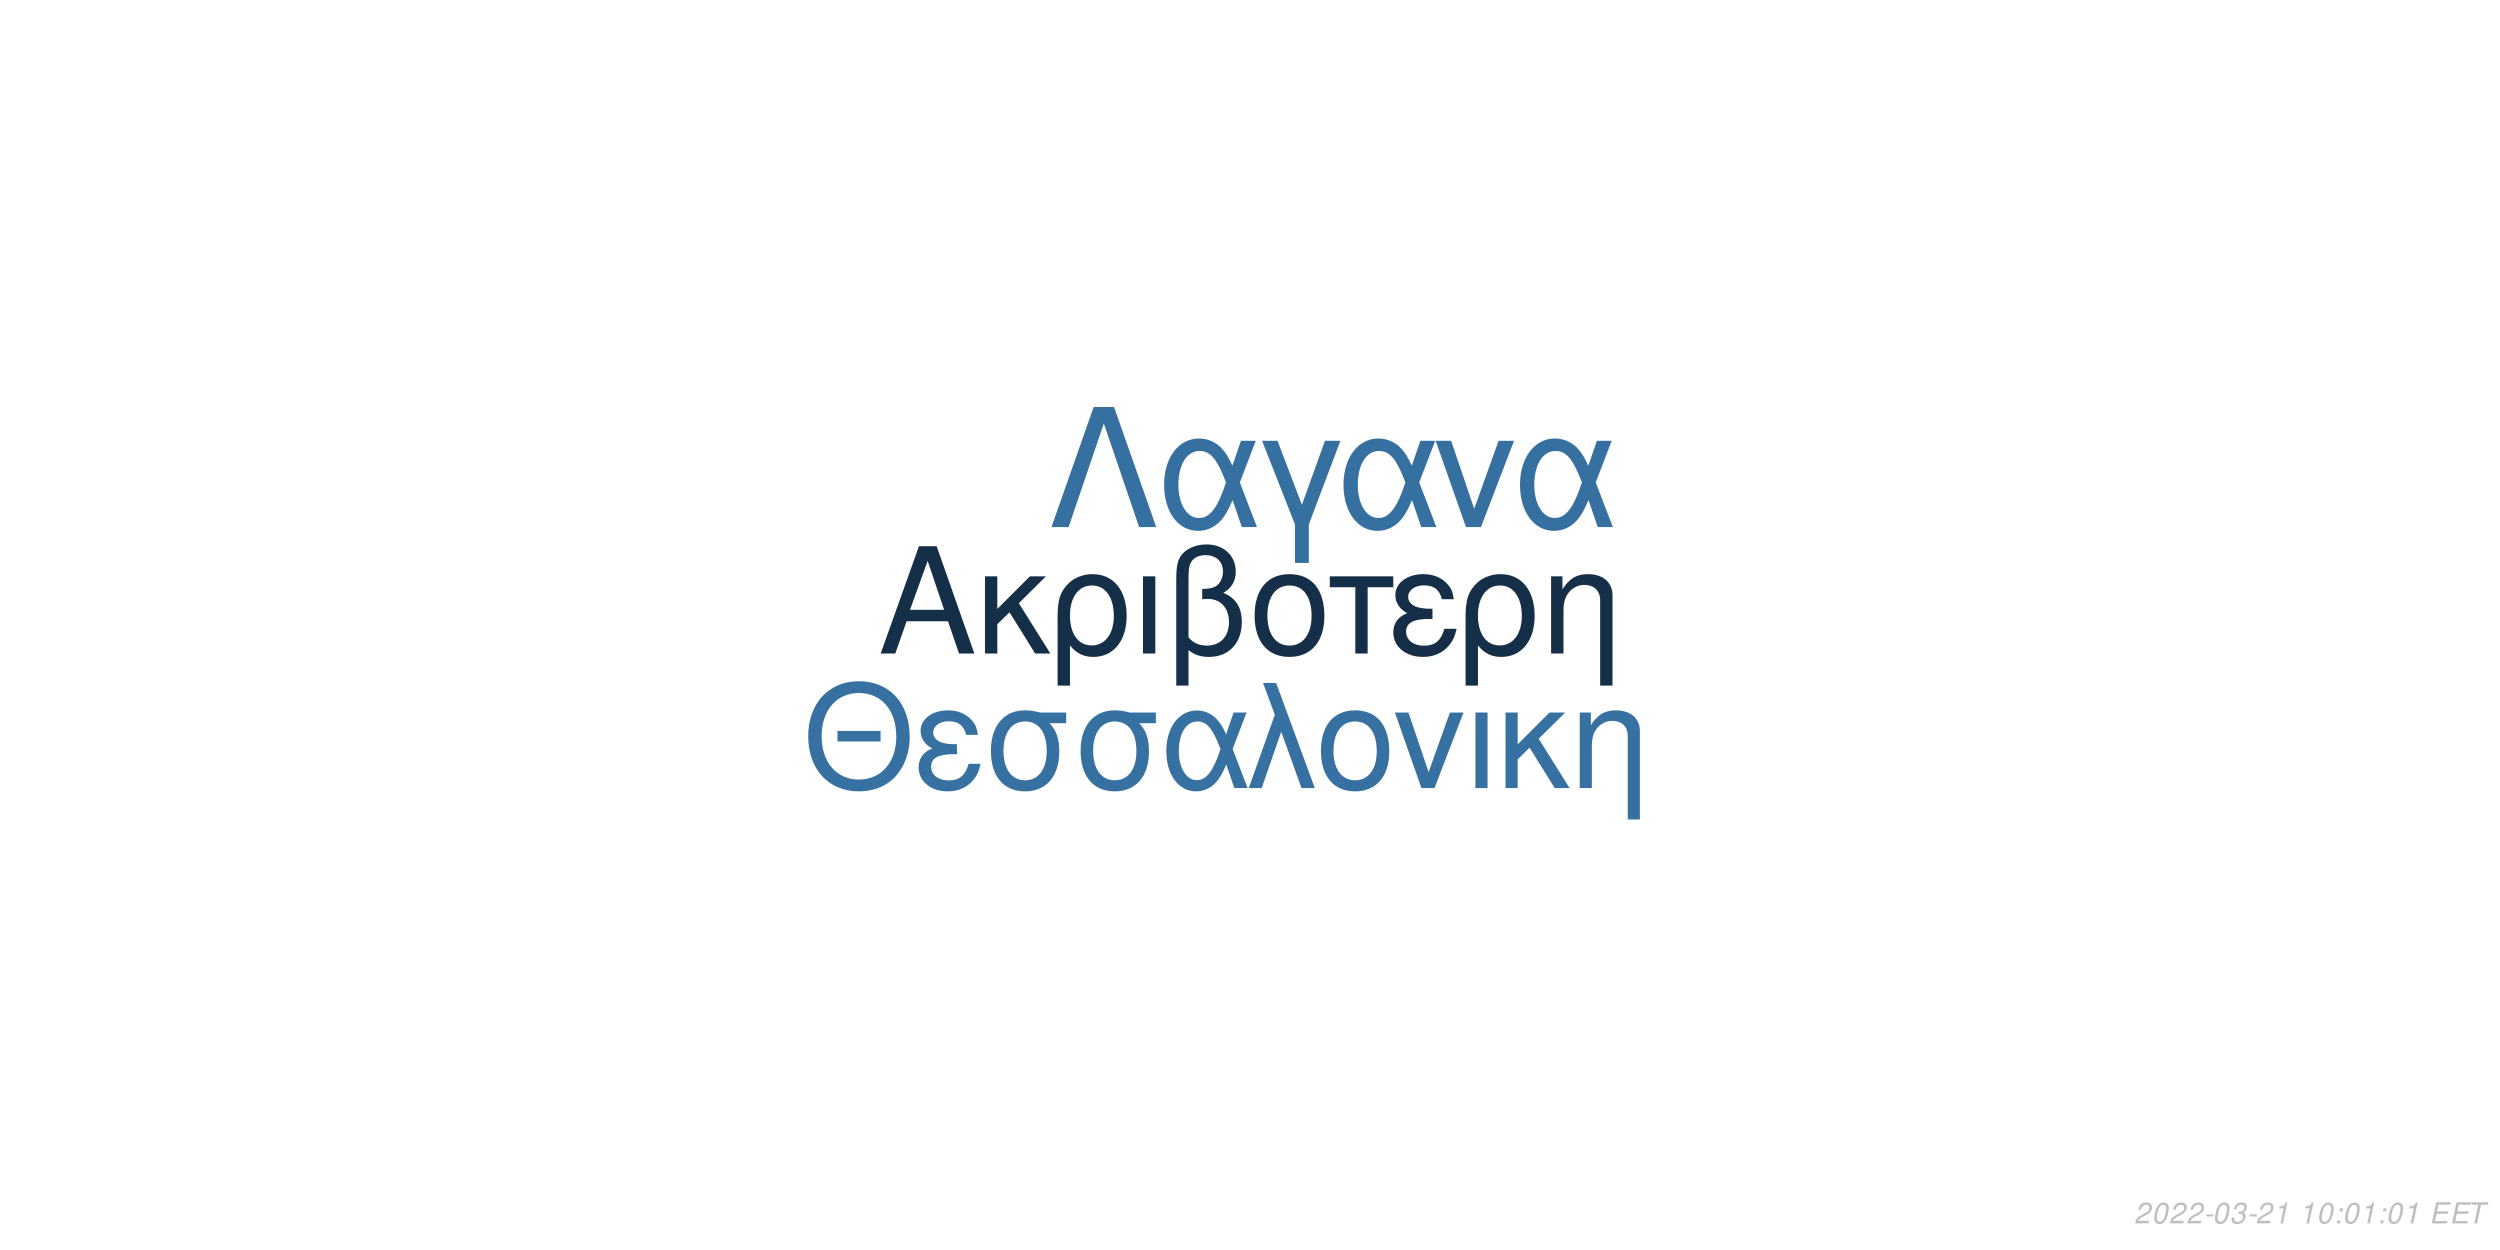
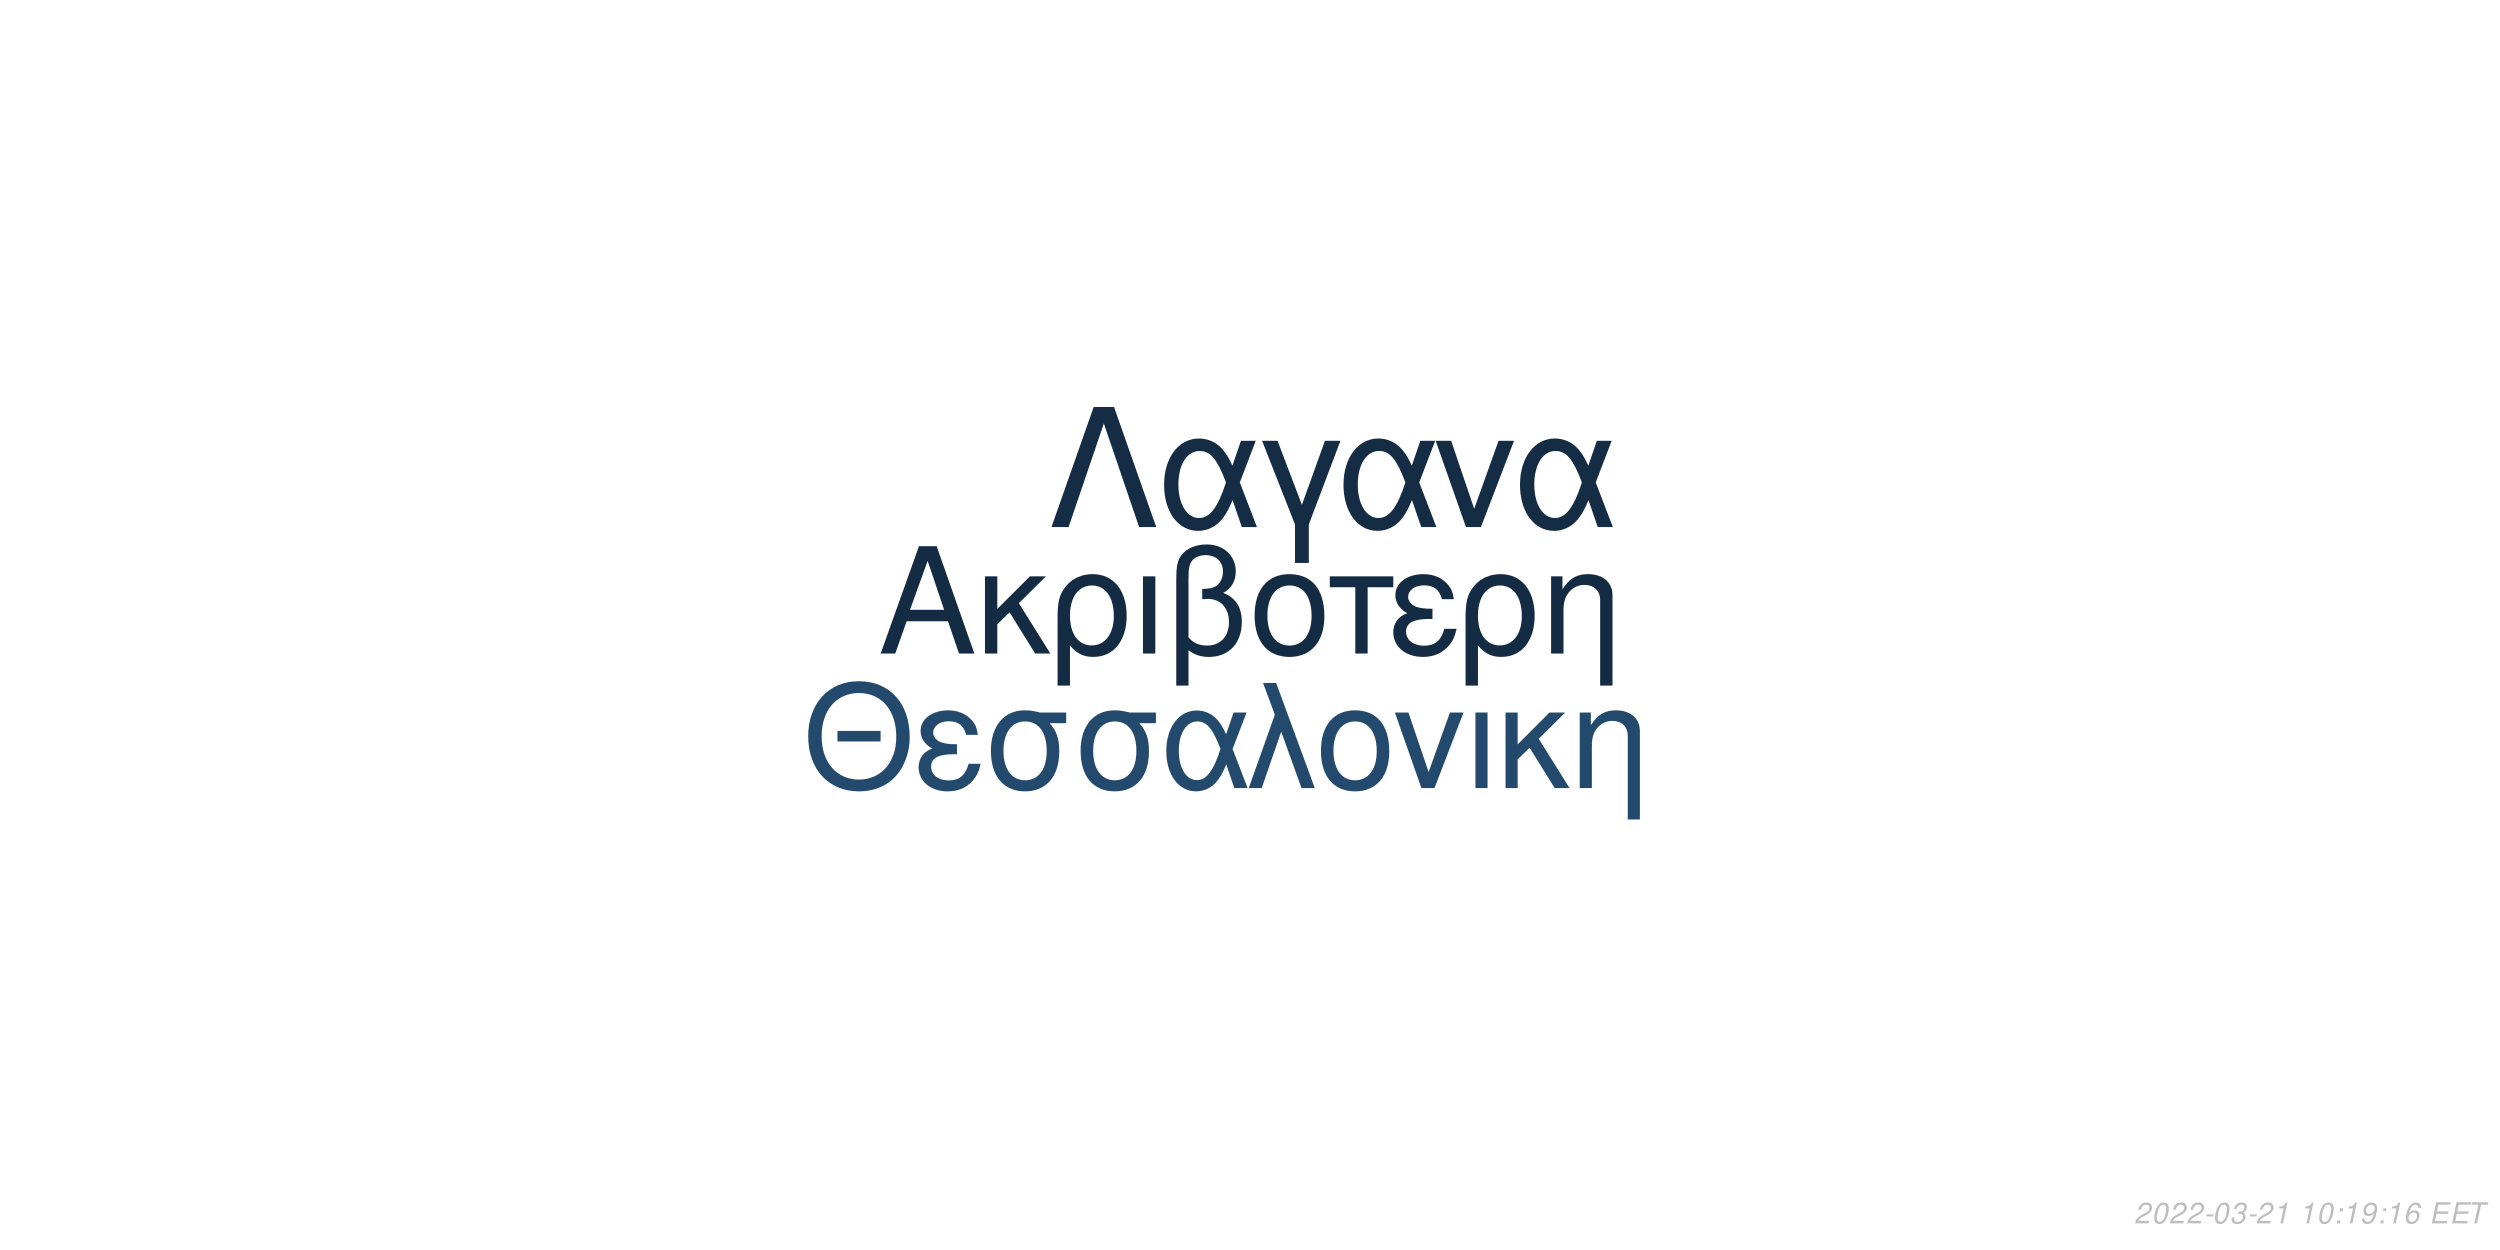
<svg xmlns="http://www.w3.org/2000/svg" xmlns:xlink="http://www.w3.org/1999/xlink" width="864pt" height="432pt" viewBox="0 0 864 432" version="1.1">
  <defs>
    <g>
      <symbol overflow="visible" id="glyph0-0">
        <path style="stroke:none;" d="" />
      </symbol>
      <symbol overflow="visible" id="glyph0-1">
        <path style="stroke:none;" d="M 24.125 -11.141 L 27.938 0 L 33.234 0 L 20.203 -37.094 L 14.094 -37.094 L 0.859 0 L 5.906 0 L 9.828 -11.141 Z M 22.797 -15.109 L 11 -15.109 L 17.094 -32.016 Z M 22.797 -15.109 " />
      </symbol>
      <symbol overflow="visible" id="glyph0-2">
        <path style="stroke:none;" d="M 7.172 -15.422 L 7.172 -26.672 L 2.906 -26.672 L 2.906 0 L 7.172 0 L 7.172 -10.125 L 11.406 -14.25 L 20.25 0 L 25.5 0 L 14.609 -17.406 L 23.969 -26.672 L 18.422 -26.672 Z M 7.172 -15.422 " />
      </symbol>
      <symbol overflow="visible" id="glyph0-3">
        <path style="stroke:none;" d="M 3 11.094 L 7.281 11.094 L 7.281 -2.797 C 9.516 -0.047 11.953 1.172 15.375 1.172 C 22.344 1.172 26.875 -4.422 26.875 -13.031 C 26.875 -21.891 22.297 -27.438 15.062 -27.438 C 11.297 -27.438 7.984 -25.906 5.797 -23.156 C 3.672 -20.516 3 -17.969 3 -12.359 Z M 14.906 -23.516 C 19.547 -23.516 22.438 -19.438 22.438 -12.922 C 22.438 -6.812 19.391 -2.797 14.812 -2.797 C 10.172 -2.797 7.281 -6.766 7.281 -13.125 C 7.281 -19.484 10.234 -23.516 14.906 -23.516 Z M 14.906 -23.516 " />
      </symbol>
      <symbol overflow="visible" id="glyph0-4">
        <path style="stroke:none;" d="M 3.516 0 L 7.781 0 L 7.781 -26.672 L 3.516 -26.672 Z M 3.516 0 " />
      </symbol>
      <symbol overflow="visible" id="glyph0-5">
        <path style="stroke:none;" d="M 4.016 11.094 L 8.25 11.094 L 8.25 -1.172 C 10.172 0.406 12.422 1.172 15.312 1.172 C 22.188 1.172 26.672 -3.609 26.672 -10.891 C 26.672 -15.984 24.578 -19.234 20.25 -20.969 C 23.109 -22.547 24.578 -25.031 24.578 -28.344 C 24.578 -33.844 20.406 -37.703 14.453 -37.703 C 10.938 -37.703 7.734 -36.391 6 -34.25 C 4.484 -32.422 4.016 -30.328 4.016 -25.391 Z M 8.25 -25.656 C 8.25 -29.359 8.5 -30.844 9.469 -32.062 C 10.375 -33.281 12.156 -34 14.094 -34 C 17.812 -34 20.156 -31.812 20.156 -28.297 C 20.156 -25.953 18.984 -23.812 17.297 -23.047 C 16.281 -22.547 15.469 -22.438 12.984 -22.297 L 12.984 -18.781 C 13.734 -18.828 14.344 -18.875 14.969 -18.875 C 19.344 -18.875 22.234 -15.719 22.234 -10.891 C 22.234 -5.906 19.281 -2.75 14.656 -2.75 C 11.953 -2.75 9.922 -3.609 8.25 -5.594 Z M 8.25 -25.656 " />
      </symbol>
      <symbol overflow="visible" id="glyph0-6">
        <path style="stroke:none;" d="M 14.094 -27.438 C 6.562 -27.438 2.094 -22.094 2.094 -13.125 C 2.094 -4.125 6.562 1.172 14.141 1.172 C 21.672 1.172 26.203 -4.172 26.203 -12.922 C 26.203 -22.188 21.828 -27.438 14.094 -27.438 Z M 14.141 -23.516 C 18.938 -23.516 21.781 -19.594 21.781 -12.984 C 21.781 -6.672 18.828 -2.75 14.141 -2.75 C 9.422 -2.75 6.516 -6.672 6.516 -13.125 C 6.516 -19.594 9.422 -23.516 14.141 -23.516 Z M 14.141 -23.516 " />
      </symbol>
      <symbol overflow="visible" id="glyph0-7">
        <path style="stroke:none;" d="M 7.891 0 L 12.156 0 L 12.156 -22.906 L 21.016 -22.906 L 21.016 -26.672 L -0.922 -26.672 L -0.922 -22.906 L 7.891 -22.906 Z M 7.891 0 " />
      </symbol>
      <symbol overflow="visible" id="glyph0-8">
        <path style="stroke:none;" d="M 14.562 -15.469 C 11.344 -15.469 9.562 -15.781 8.297 -16.438 C 6.922 -17.203 6.156 -18.328 6.156 -19.547 C 6.156 -21.891 8.453 -23.562 11.656 -23.562 C 15.062 -23.562 16.953 -22.094 17.812 -18.781 L 21.938 -18.781 C 21.578 -21.266 21.062 -22.5 19.797 -23.922 C 17.812 -26.203 14.906 -27.438 11.453 -27.438 C 5.797 -27.438 1.734 -24.375 1.734 -20.203 C 1.734 -17.609 3.156 -15.375 5.859 -13.938 C 2.797 -12.875 1.016 -10.484 1.016 -7.328 C 1.016 -2.391 5.297 1.172 11.25 1.172 C 14.969 1.172 17.906 -0.109 20.156 -2.641 C 21.578 -4.328 22.297 -5.797 22.906 -8.547 L 18.672 -8.547 C 17.5 -4.422 15.422 -2.703 11.609 -2.703 C 7.938 -2.703 5.438 -4.688 5.438 -7.578 C 5.438 -10.578 7.938 -11.953 13.484 -11.953 C 13.641 -11.953 14.094 -11.953 14.562 -11.906 Z M 14.562 -15.469 " />
      </symbol>
      <symbol overflow="visible" id="glyph0-9">
        <path style="stroke:none;" d="M 3.562 -26.672 L 3.562 0 L 7.844 0 L 7.844 -14.703 C 7.844 -17.906 8.5 -19.891 10.031 -21.531 C 11.406 -22.953 13.188 -23.719 15.062 -23.719 C 18.375 -23.719 20.516 -21.672 20.516 -18.469 L 20.516 11.094 L 24.781 11.094 L 24.781 -20.156 C 24.781 -24.578 21.469 -27.438 16.328 -27.438 C 12.359 -27.438 9.828 -25.906 7.484 -22.188 L 7.484 -26.672 Z M 3.562 -26.672 " />
      </symbol>
      <symbol overflow="visible" id="glyph1-0">
        <path style="stroke:none;" d="" />
      </symbol>
      <symbol overflow="visible" id="glyph1-1">
        <path style="stroke:none;" d="M 26.859 -19.734 L 11.953 -19.734 L 11.953 -16.094 L 26.859 -16.094 Z M 19.328 -36.922 C 8.922 -36.922 1.844 -29.25 1.844 -17.891 C 1.844 -6.484 8.875 1.141 19.391 1.141 C 23.812 1.141 27.703 -0.203 30.641 -2.688 C 34.578 -6.031 36.922 -11.656 36.922 -17.594 C 36.922 -29.297 30 -36.922 19.328 -36.922 Z M 19.328 -32.844 C 27.203 -32.844 32.281 -26.906 32.281 -17.688 C 32.281 -8.922 27.062 -2.938 19.391 -2.938 C 11.609 -2.938 6.484 -8.922 6.484 -17.891 C 6.484 -26.859 11.609 -32.844 19.328 -32.844 Z M 19.328 -32.844 " />
      </symbol>
      <symbol overflow="visible" id="glyph1-2">
        <path style="stroke:none;" d="M 14.25 -15.141 C 11.109 -15.141 9.375 -15.453 8.125 -16.094 C 6.781 -16.844 6.031 -17.938 6.031 -19.141 C 6.031 -21.422 8.266 -23.078 11.406 -23.078 C 14.75 -23.078 16.594 -21.625 17.438 -18.391 L 21.469 -18.391 C 21.125 -20.828 20.625 -22.031 19.391 -23.422 C 17.438 -25.656 14.594 -26.859 11.219 -26.859 C 5.688 -26.859 1.688 -23.875 1.688 -19.781 C 1.688 -17.234 3.094 -15.047 5.734 -13.656 C 2.734 -12.609 1 -10.266 1 -7.172 C 1 -2.344 5.188 1.141 11.016 1.141 C 14.656 1.141 17.547 -0.094 19.734 -2.594 C 21.125 -4.234 21.828 -5.688 22.422 -8.375 L 18.281 -8.375 C 17.141 -4.328 15.094 -2.641 11.359 -2.641 C 7.766 -2.641 5.328 -4.578 5.328 -7.422 C 5.328 -10.359 7.766 -11.703 13.203 -11.703 C 13.359 -11.703 13.797 -11.703 14.25 -11.656 Z M 14.25 -15.141 " />
      </symbol>
      <symbol overflow="visible" id="glyph1-3">
        <path style="stroke:none;" d="M 29 -26.109 L 19.938 -26.109 C 17.594 -26.703 16.438 -26.859 14.703 -26.859 C 7.469 -26.859 2.984 -21.469 2.984 -12.859 C 2.984 -4.031 7.375 1.141 14.797 1.141 C 22.172 1.141 26.609 -4.078 26.609 -12.656 C 26.609 -17.047 25.656 -19.828 23.266 -22.422 L 29 -22.422 Z M 14.797 -23.016 C 19.531 -23.016 22.266 -19.234 22.266 -12.75 C 22.266 -6.531 19.438 -2.688 14.797 -2.688 C 10.172 -2.688 7.328 -6.531 7.328 -12.859 C 7.328 -19.188 10.172 -23.016 14.797 -23.016 Z M 14.797 -23.016 " />
      </symbol>
      <symbol overflow="visible" id="glyph1-4">
        <path style="stroke:none;" d="M 29.344 -26.109 L 24.859 -26.109 L 22.266 -18.578 C 21.125 -21.031 20.484 -22.125 19.328 -23.469 C 17.547 -25.609 14.906 -26.812 12.156 -26.812 C 5.984 -26.812 1.594 -20.984 1.594 -12.812 C 1.594 -4.578 5.828 1.141 11.906 1.141 C 14.953 1.141 17.734 -0.344 19.625 -3.047 C 20.672 -4.531 21.281 -5.688 22.328 -8.172 L 25.109 0 L 29.703 0 L 24.516 -13.5 Z M 20.328 -13.5 C 17.891 -5.922 15.453 -2.734 12.156 -2.734 C 8.516 -2.734 5.922 -6.922 5.922 -12.812 C 5.922 -18.938 8.516 -23.016 12.359 -23.016 C 15.594 -23.016 17.688 -20.531 20.328 -13.5 Z M 20.328 -13.5 " />
      </symbol>
      <symbol overflow="visible" id="glyph1-5">
        <path style="stroke:none;" d="M 1.094 0 L 5.578 0 L 12.312 -19.484 L 19.328 0 L 23.922 0 L 10.562 -36.328 L 6.031 -36.328 L 10.109 -25.359 Z M 1.094 0 " />
      </symbol>
      <symbol overflow="visible" id="glyph1-6">
        <path style="stroke:none;" d="M 13.797 -26.859 C 6.422 -26.859 2.047 -21.625 2.047 -12.859 C 2.047 -4.031 6.422 1.141 13.859 1.141 C 21.234 1.141 25.656 -4.078 25.656 -12.656 C 25.656 -21.719 21.375 -26.859 13.797 -26.859 Z M 13.859 -23.016 C 18.531 -23.016 21.328 -19.188 21.328 -12.703 C 21.328 -6.531 18.438 -2.688 13.859 -2.688 C 9.219 -2.688 6.375 -6.531 6.375 -12.859 C 6.375 -19.188 9.219 -23.016 13.859 -23.016 Z M 13.859 -23.016 " />
      </symbol>
      <symbol overflow="visible" id="glyph1-7">
        <path style="stroke:none;" d="M 14.297 0 L 24.312 -26.109 L 19.625 -26.109 L 12.25 -5.531 L 5.281 -26.109 L 0.594 -26.109 L 9.766 0 Z M 14.297 0 " />
      </symbol>
      <symbol overflow="visible" id="glyph1-8">
        <path style="stroke:none;" d="M 3.438 0 L 7.625 0 L 7.625 -26.109 L 3.438 -26.109 Z M 3.438 0 " />
      </symbol>
      <symbol overflow="visible" id="glyph1-9">
        <path style="stroke:none;" d="M 7.031 -15.094 L 7.031 -26.109 L 2.844 -26.109 L 2.844 0 L 7.031 0 L 7.031 -9.922 L 11.156 -13.953 L 19.828 0 L 24.969 0 L 14.297 -17.047 L 23.469 -26.109 L 18.031 -26.109 Z M 7.031 -15.094 " />
      </symbol>
      <symbol overflow="visible" id="glyph1-10">
        <path style="stroke:none;" d="M 3.484 -26.109 L 3.484 0 L 7.672 0 L 7.672 -14.406 C 7.672 -17.547 8.328 -19.484 9.812 -21.078 C 11.156 -22.469 12.906 -23.219 14.75 -23.219 C 17.984 -23.219 20.078 -21.234 20.078 -18.094 L 20.078 10.859 L 24.266 10.859 L 24.266 -19.734 C 24.266 -24.062 21.031 -26.859 16 -26.859 C 12.109 -26.859 9.609 -25.359 7.328 -21.719 L 7.328 -26.109 Z M 3.484 -26.109 " />
      </symbol>
      <symbol overflow="visible" id="glyph2-0">
        <path style="stroke:none;" d="" />
      </symbol>
      <symbol overflow="visible" id="glyph2-1">
        <path style="stroke:none;" d="M 22.531 -41.484 L 15.484 -41.484 L 0.906 0 L 6.828 0 L 19 -35.797 L 31.188 0 L 37.109 0 Z M 22.531 -41.484 " />
      </symbol>
      <symbol overflow="visible" id="glyph2-2">
        <path style="stroke:none;" d="M 33.516 -29.812 L 28.391 -29.812 L 25.438 -21.219 C 24.125 -24.016 23.391 -25.266 22.078 -26.797 C 20.031 -29.25 17.016 -30.609 13.891 -30.609 C 6.828 -30.609 1.828 -23.953 1.828 -14.625 C 1.828 -5.234 6.656 1.312 13.594 1.312 C 17.078 1.312 20.266 -0.391 22.422 -3.469 C 23.609 -5.172 24.297 -6.484 25.5 -9.328 L 28.688 0 L 33.922 0 L 28 -15.422 Z M 23.219 -15.422 C 20.422 -6.766 17.641 -3.125 13.891 -3.125 C 9.734 -3.125 6.766 -7.906 6.766 -14.625 C 6.766 -21.625 9.734 -26.297 14.109 -26.297 C 17.812 -26.297 20.203 -23.453 23.219 -15.422 Z M 23.219 -15.422 " />
      </symbol>
      <symbol overflow="visible" id="glyph2-3">
        <path style="stroke:none;" d="M 12.062 12.406 L 16.844 12.406 L 16.844 -0.906 L 27.766 -29.812 L 22.422 -29.812 L 14.453 -7.688 L 6.031 -29.812 L 0.688 -29.812 L 12.062 -0.906 Z M 12.062 12.406 " />
      </symbol>
      <symbol overflow="visible" id="glyph2-4">
        <path style="stroke:none;" d="M 16.328 0 L 27.766 -29.812 L 22.422 -29.812 L 14 -6.312 L 6.031 -29.812 L 0.688 -29.812 L 11.156 0 Z M 16.328 0 " />
      </symbol>
      <symbol overflow="visible" id="glyph3-0">
        <path style="stroke:none;" d="" />
      </symbol>
      <symbol overflow="visible" id="glyph3-1">
        <path style="stroke:none;" d="M 5.234 -0.875 L 1.469 -0.875 C 1.641 -1.375 2.203 -1.891 3.109 -2.344 L 4.234 -2.938 C 5.562 -3.625 6.219 -4.469 6.219 -5.484 C 6.219 -5.938 6.062 -6.359 5.797 -6.656 C 5.469 -7.047 4.984 -7.234 4.312 -7.234 C 2.766 -7.234 1.891 -6.453 1.484 -4.734 L 2.375 -4.734 C 2.484 -5.188 2.609 -5.484 2.797 -5.75 C 3.094 -6.203 3.609 -6.453 4.188 -6.453 C 4.891 -6.453 5.344 -6.031 5.344 -5.375 C 5.344 -4.703 4.859 -4.094 4.016 -3.656 L 2.984 -3.125 C 1.234 -2.188 0.797 -1.656 0.344 -0.016 L 5.047 -0.016 Z M 5.234 -0.875 " />
      </symbol>
      <symbol overflow="visible" id="glyph3-2">
        <path style="stroke:none;" d="M 4.203 -7.234 C 3.375 -7.234 2.688 -6.812 2.125 -5.984 C 1.484 -5.047 0.984 -3.188 0.984 -1.734 C 0.984 -1.109 1.172 -0.562 1.484 -0.266 C 1.797 0.047 2.281 0.234 2.766 0.234 C 3.625 0.234 4.281 -0.156 4.859 -1.016 C 5.516 -1.953 6 -3.797 6 -5.266 C 6 -6.5 5.328 -7.234 4.203 -7.234 Z M 4.094 -6.453 C 4.734 -6.453 5.125 -5.984 5.125 -5.156 C 5.125 -4.203 4.781 -2.625 4.406 -1.812 C 3.984 -0.938 3.516 -0.547 2.875 -0.547 C 2.25 -0.547 1.875 -1.031 1.875 -1.828 C 1.875 -2.797 2.203 -4.344 2.594 -5.203 C 2.984 -6.047 3.453 -6.453 4.094 -6.453 Z M 4.094 -6.453 " />
      </symbol>
      <symbol overflow="visible" id="glyph3-3">
        <path style="stroke:none;" d="M 3.516 -3.125 L 1.125 -3.125 L 0.969 -2.406 L 3.359 -2.406 Z M 3.516 -3.125 " />
      </symbol>
      <symbol overflow="visible" id="glyph3-4">
        <path style="stroke:none;" d="M 2.922 -3.312 C 3.125 -3.344 3.234 -3.344 3.375 -3.344 C 4.203 -3.344 4.688 -3 4.688 -2.406 C 4.688 -1.312 3.906 -0.547 2.781 -0.547 C 2.047 -0.547 1.594 -0.938 1.594 -1.562 C 1.594 -1.719 1.609 -1.844 1.656 -2.094 L 0.766 -2.094 C 0.734 -1.797 0.719 -1.641 0.719 -1.469 C 0.719 -0.375 1.406 0.234 2.641 0.234 C 3.547 0.234 4.297 -0.078 4.812 -0.656 C 5.266 -1.156 5.562 -1.875 5.562 -2.547 C 5.562 -3.125 5.344 -3.453 4.797 -3.734 C 5.641 -4.234 6.016 -4.844 6.016 -5.734 C 6.016 -6.656 5.312 -7.234 4.203 -7.234 C 3.375 -7.234 2.672 -6.938 2.188 -6.375 C 1.891 -6.031 1.703 -5.641 1.516 -4.906 L 2.391 -4.906 C 2.5 -5.359 2.594 -5.594 2.734 -5.812 C 3.047 -6.234 3.516 -6.453 4.078 -6.453 C 4.734 -6.453 5.141 -6.125 5.141 -5.578 C 5.141 -5.188 5.016 -4.797 4.797 -4.547 C 4.516 -4.234 4 -4.062 3.266 -4.062 L 3.078 -4.062 Z M 2.922 -3.312 " />
      </symbol>
      <symbol overflow="visible" id="glyph3-5">
        <path style="stroke:none;" d="M 3.703 -5.188 L 2.594 0 L 3.469 0 L 5.016 -7.234 L 4.438 -7.234 C 3.906 -6.156 3.688 -6.016 2.234 -5.812 L 2.109 -5.188 Z M 3.703 -5.188 " />
      </symbol>
      <symbol overflow="visible" id="glyph3-6">
        <path style="stroke:none;" d="" />
      </symbol>
      <symbol overflow="visible" id="glyph3-7">
        <path style="stroke:none;" d="M 2.359 -1.031 L 1.312 -1.031 L 1.094 0 L 2.141 0 Z M 3.266 -5.234 L 2.219 -5.234 L 2 -4.203 L 3.047 -4.203 Z M 3.266 -5.234 " />
      </symbol>
      <symbol overflow="visible" id="glyph3-8">
+         <path style="stroke:none;" d="M 0.844 -1.656 C 0.844 -1.547 0.844 -1.438 0.844 -1.375 C 0.844 -0.406 1.531 0.234 2.578 0.234 C 3.203 0.234 3.766 0.016 4.297 -0.438 C 4.938 -1 5.312 -1.656 5.594 -2.719 C 5.844 -3.672 6.016 -4.766 6.016 -5.375 C 6.016 -5.844 5.844 -6.328 5.547 -6.656 C 5.203 -7.031 4.703 -7.234 4.062 -7.234 C 2.516 -7.234 1.297 -5.938 1.297 -4.266 C 1.297 -3.203 1.984 -2.547 3.047 -2.547 C 3.484 -2.547 3.953 -2.672 4.281 -2.891 C 4.406 -2.984 4.547 -3.078 4.828 -3.344 C 4.438 -1.484 3.703 -0.547 2.703 -0.547 C 2.109 -0.547 1.719 -0.938 1.719 -1.547 L 1.719 -1.656 Z M 3.953 -6.453 C 4.625 -6.453 5.141 -5.953 5.141 -5.281 C 5.141 -4.188 4.312 -3.312 3.297 -3.312 C 2.594 -3.312 2.172 -3.734 2.172 -4.453 C 2.172 -5.562 2.984 -6.453 3.953 -6.453 Z M 3.953 -6.453 " />
+       </symbol>
+       <symbol overflow="visible" id="glyph3-9">
+         <path style="stroke:none;" d="M 6.125 -5.344 L 6.141 -5.625 C 6.141 -6.609 5.453 -7.234 4.391 -7.234 C 3.438 -7.234 2.641 -6.719 2.016 -5.703 C 1.422 -4.781 0.938 -2.953 0.938 -1.688 C 0.938 -0.516 1.688 0.234 2.859 0.234 C 3.703 0.234 4.438 -0.156 5 -0.875 C 5.406 -1.422 5.672 -2.156 5.672 -2.766 C 5.672 -3.812 4.969 -4.5 3.906 -4.5 C 3.234 -4.5 2.672 -4.234 2.094 -3.625 C 2.406 -5.375 3.234 -6.453 4.25 -6.453 C 4.703 -6.453 5.062 -6.234 5.172 -5.844 C 5.203 -5.719 5.234 -5.578 5.25 -5.344 Z M 3.656 -3.734 C 4.344 -3.734 4.797 -3.281 4.797 -2.625 C 4.797 -1.469 3.984 -0.547 2.984 -0.547 C 2.297 -0.547 1.812 -1.047 1.812 -1.766 C 1.812 -2.859 2.625 -3.734 3.656 -3.734 Z M 3.656 -3.734 " />
+       </symbol>
+       <symbol overflow="visible" id="glyph3-10">
        <path style="stroke:none;" d="M 2.547 -3.312 L 6.5 -3.312 L 6.688 -4.141 L 2.719 -4.141 L 3.219 -6.469 L 7.344 -6.469 L 7.516 -7.297 L 2.453 -7.297 L 0.906 0 L 6.125 0 L 6.297 -0.812 L 2.016 -0.812 Z M 2.547 -3.312 " />
      </symbol>
-       <symbol overflow="visible" id="glyph3-9">
+       <symbol overflow="visible" id="glyph3-11">
        <path style="stroke:none;" d="M 4.938 -6.469 L 7.312 -6.469 L 7.484 -7.297 L 1.75 -7.297 L 1.578 -6.469 L 3.984 -6.469 L 2.609 0 L 3.547 0 Z M 4.938 -6.469 " />
      </symbol>
    </g>
  </defs>
  <g id="surface1">
    <rect x="0" y="0" width="864" height="432" style="fill:rgb(100%,100%,100%);fill-opacity:1;stroke:none;" />
-     <g style="fill:rgb(8.235%,18.431%,28.627%);fill-opacity:1;">
+     <g style="fill:rgb(7.451%,16.863%,26.275%);fill-opacity:1;">
      <use xlink:href="#glyph0-1" x="303.5" y="225.861" />
      <use xlink:href="#glyph0-2" x="337.5" y="225.861" />
      <use xlink:href="#glyph0-3" x="362.5" y="225.861" />
      <use xlink:href="#glyph0-4" x="391.5" y="225.861" />
      <use xlink:href="#glyph0-5" x="402.5" y="225.861" />
      <use xlink:href="#glyph0-6" x="431.5" y="225.861" />
      <use xlink:href="#glyph0-7" x="460.5" y="225.861" />
      <use xlink:href="#glyph0-8" x="480.5" y="225.861" />
      <use xlink:href="#glyph0-3" x="503.5" y="225.861" />
      <use xlink:href="#glyph0-9" x="532.5" y="225.861" />
    </g>
-     <g style="fill:rgb(21.176%,44.314%,63.137%);fill-opacity:1;">
+     <g style="fill:rgb(13.725%,29.02%,42.745%);fill-opacity:1;">
      <use xlink:href="#glyph1-1" x="277.473" y="272.354" />
      <use xlink:href="#glyph1-2" x="316.473" y="272.354" />
      <use xlink:href="#glyph1-3" x="339.473" y="272.354" />
      <use xlink:href="#glyph1-3" x="370.473" y="272.354" />
      <use xlink:href="#glyph1-4" x="401.473" y="272.354" />
      <use xlink:href="#glyph1-5" x="430.473" y="272.354" />
      <use xlink:href="#glyph1-6" x="454.473" y="272.354" />
      <use xlink:href="#glyph1-7" x="481.473" y="272.354" />
      <use xlink:href="#glyph1-8" x="506.473" y="272.354" />
      <use xlink:href="#glyph1-9" x="517.473" y="272.354" />
      <use xlink:href="#glyph1-10" x="542.473" y="272.354" />
    </g>
-     <g style="fill:rgb(21.176%,43.922%,62.745%);fill-opacity:1;">
+     <g style="fill:rgb(7.843%,17.255%,26.667%);fill-opacity:1;">
      <use xlink:href="#glyph2-1" x="362.484" y="182.152" />
      <use xlink:href="#glyph2-2" x="400.484" y="182.152" />
      <use xlink:href="#glyph2-3" x="435.484" y="182.152" />
      <use xlink:href="#glyph2-2" x="462.484" y="182.152" />
      <use xlink:href="#glyph2-4" x="495.484" y="182.152" />
      <use xlink:href="#glyph2-2" x="523.484" y="182.152" />
    </g>
    <g style="fill:rgb(74.51%,74.51%,74.51%);fill-opacity:1;">
      <use xlink:href="#glyph3-1" x="737.52" y="422.81" />
      <use xlink:href="#glyph3-2" x="743.52" y="422.81" />
      <use xlink:href="#glyph3-1" x="749.52" y="422.81" />
      <use xlink:href="#glyph3-1" x="755.52" y="422.81" />
      <use xlink:href="#glyph3-3" x="761.52" y="422.81" />
      <use xlink:href="#glyph3-2" x="764.52" y="422.81" />
      <use xlink:href="#glyph3-4" x="770.52" y="422.81" />
      <use xlink:href="#glyph3-3" x="776.52" y="422.81" />
      <use xlink:href="#glyph3-1" x="779.52" y="422.81" />
      <use xlink:href="#glyph3-5" x="785.52" y="422.81" />
      <use xlink:href="#glyph3-6" x="791.52" y="422.81" />
      <use xlink:href="#glyph3-5" x="794.52" y="422.81" />
      <use xlink:href="#glyph3-2" x="800.52" y="422.81" />
      <use xlink:href="#glyph3-7" x="806.52" y="422.81" />
-       <use xlink:href="#glyph3-2" x="809.52" y="422.81" />
-       <use xlink:href="#glyph3-5" x="815.52" y="422.81" />
+       <use xlink:href="#glyph3-5" x="809.52" y="422.81" />
+       <use xlink:href="#glyph3-8" x="815.52" y="422.81" />
      <use xlink:href="#glyph3-7" x="821.52" y="422.81" />
-       <use xlink:href="#glyph3-2" x="824.52" y="422.81" />
-       <use xlink:href="#glyph3-5" x="830.52" y="422.81" />
+       <use xlink:href="#glyph3-5" x="824.52" y="422.81" />
+       <use xlink:href="#glyph3-9" x="830.52" y="422.81" />
      <use xlink:href="#glyph3-6" x="836.52" y="422.81" />
-       <use xlink:href="#glyph3-8" x="839.52" y="422.81" />
-       <use xlink:href="#glyph3-8" x="846.52" y="422.81" />
-       <use xlink:href="#glyph3-9" x="852.52" y="422.81" />
+       <use xlink:href="#glyph3-10" x="839.52" y="422.81" />
+       <use xlink:href="#glyph3-10" x="846.52" y="422.81" />
+       <use xlink:href="#glyph3-11" x="852.52" y="422.81" />
    </g>
  </g>
</svg>
